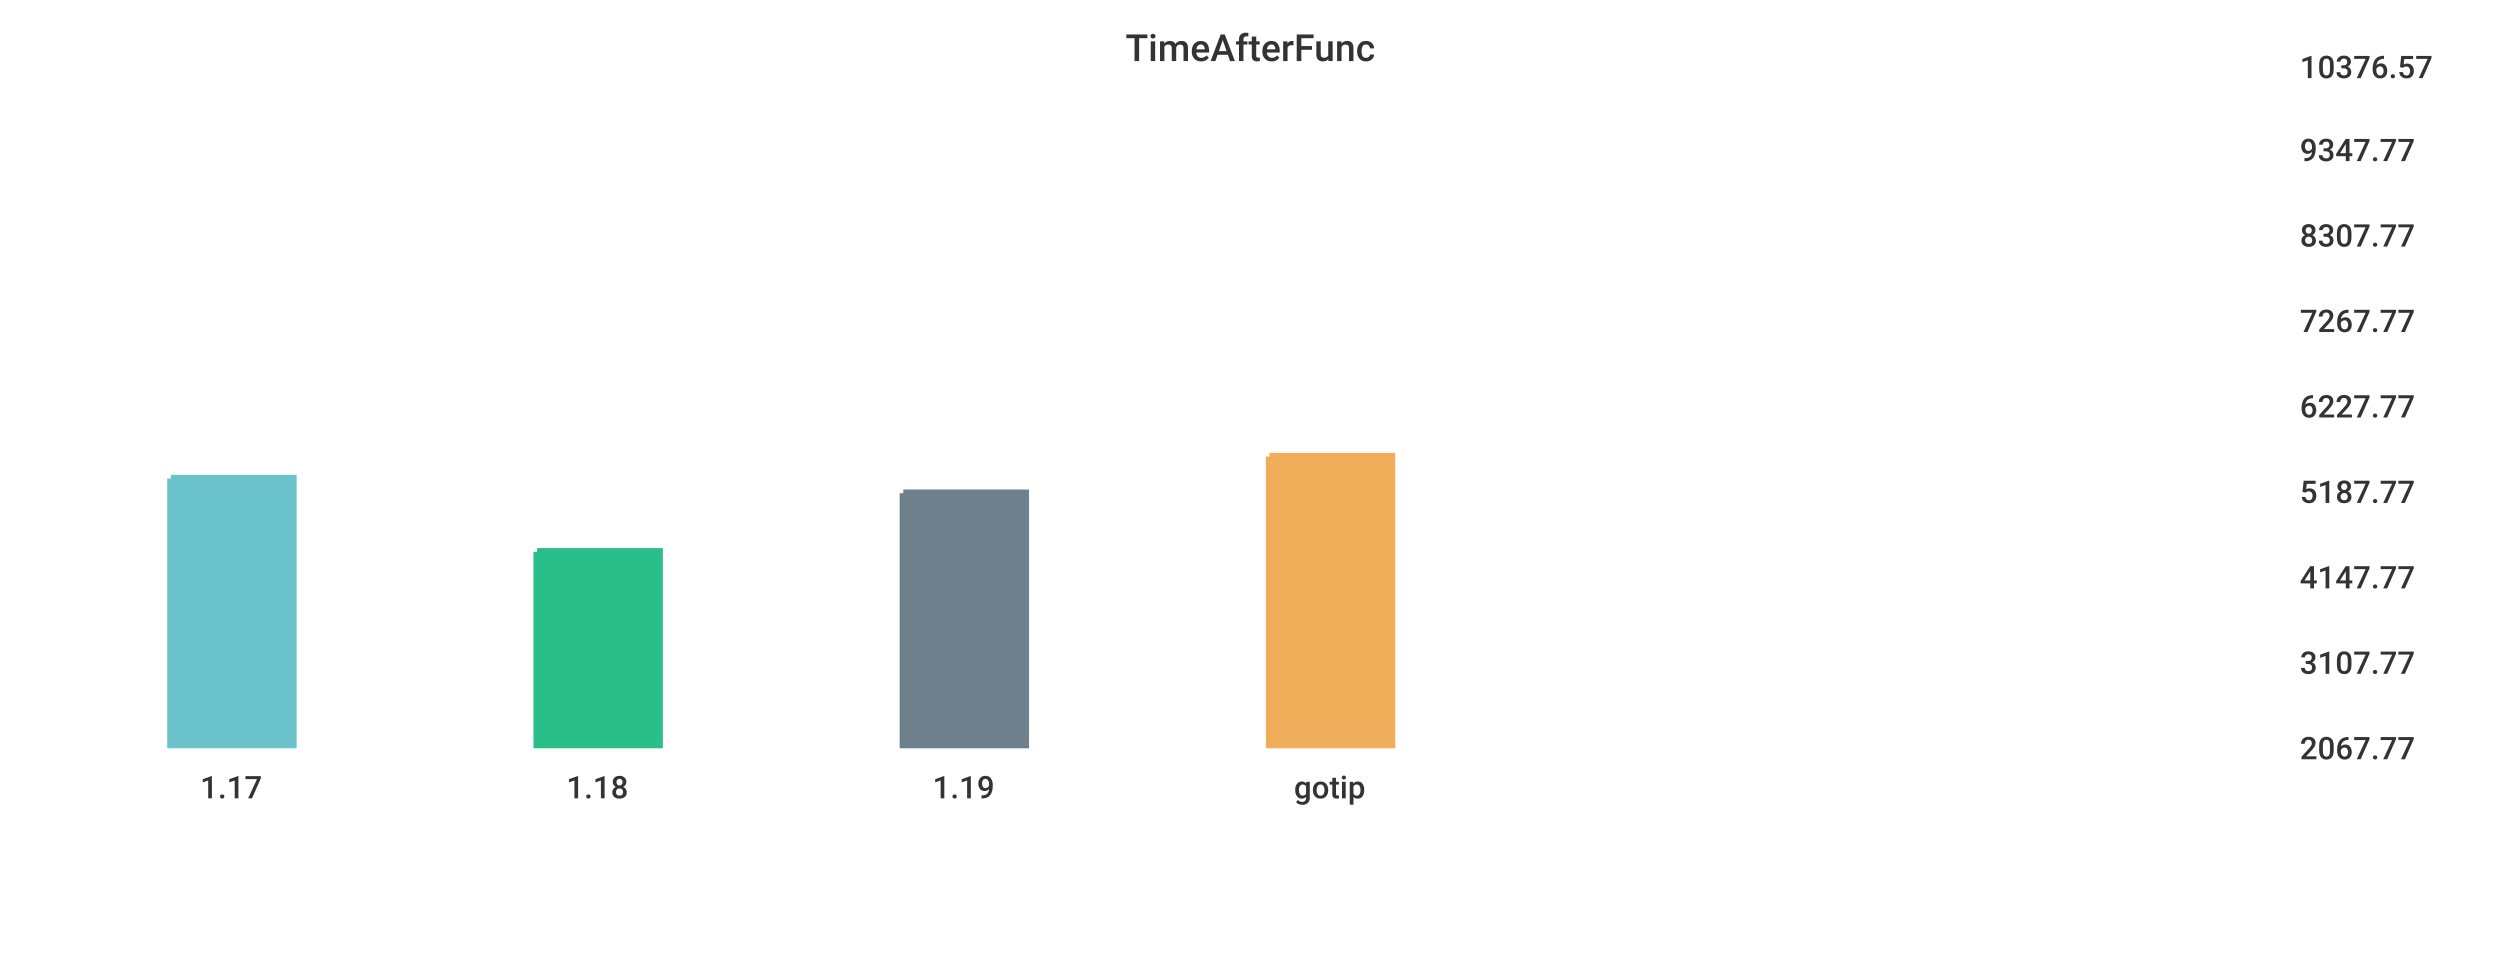
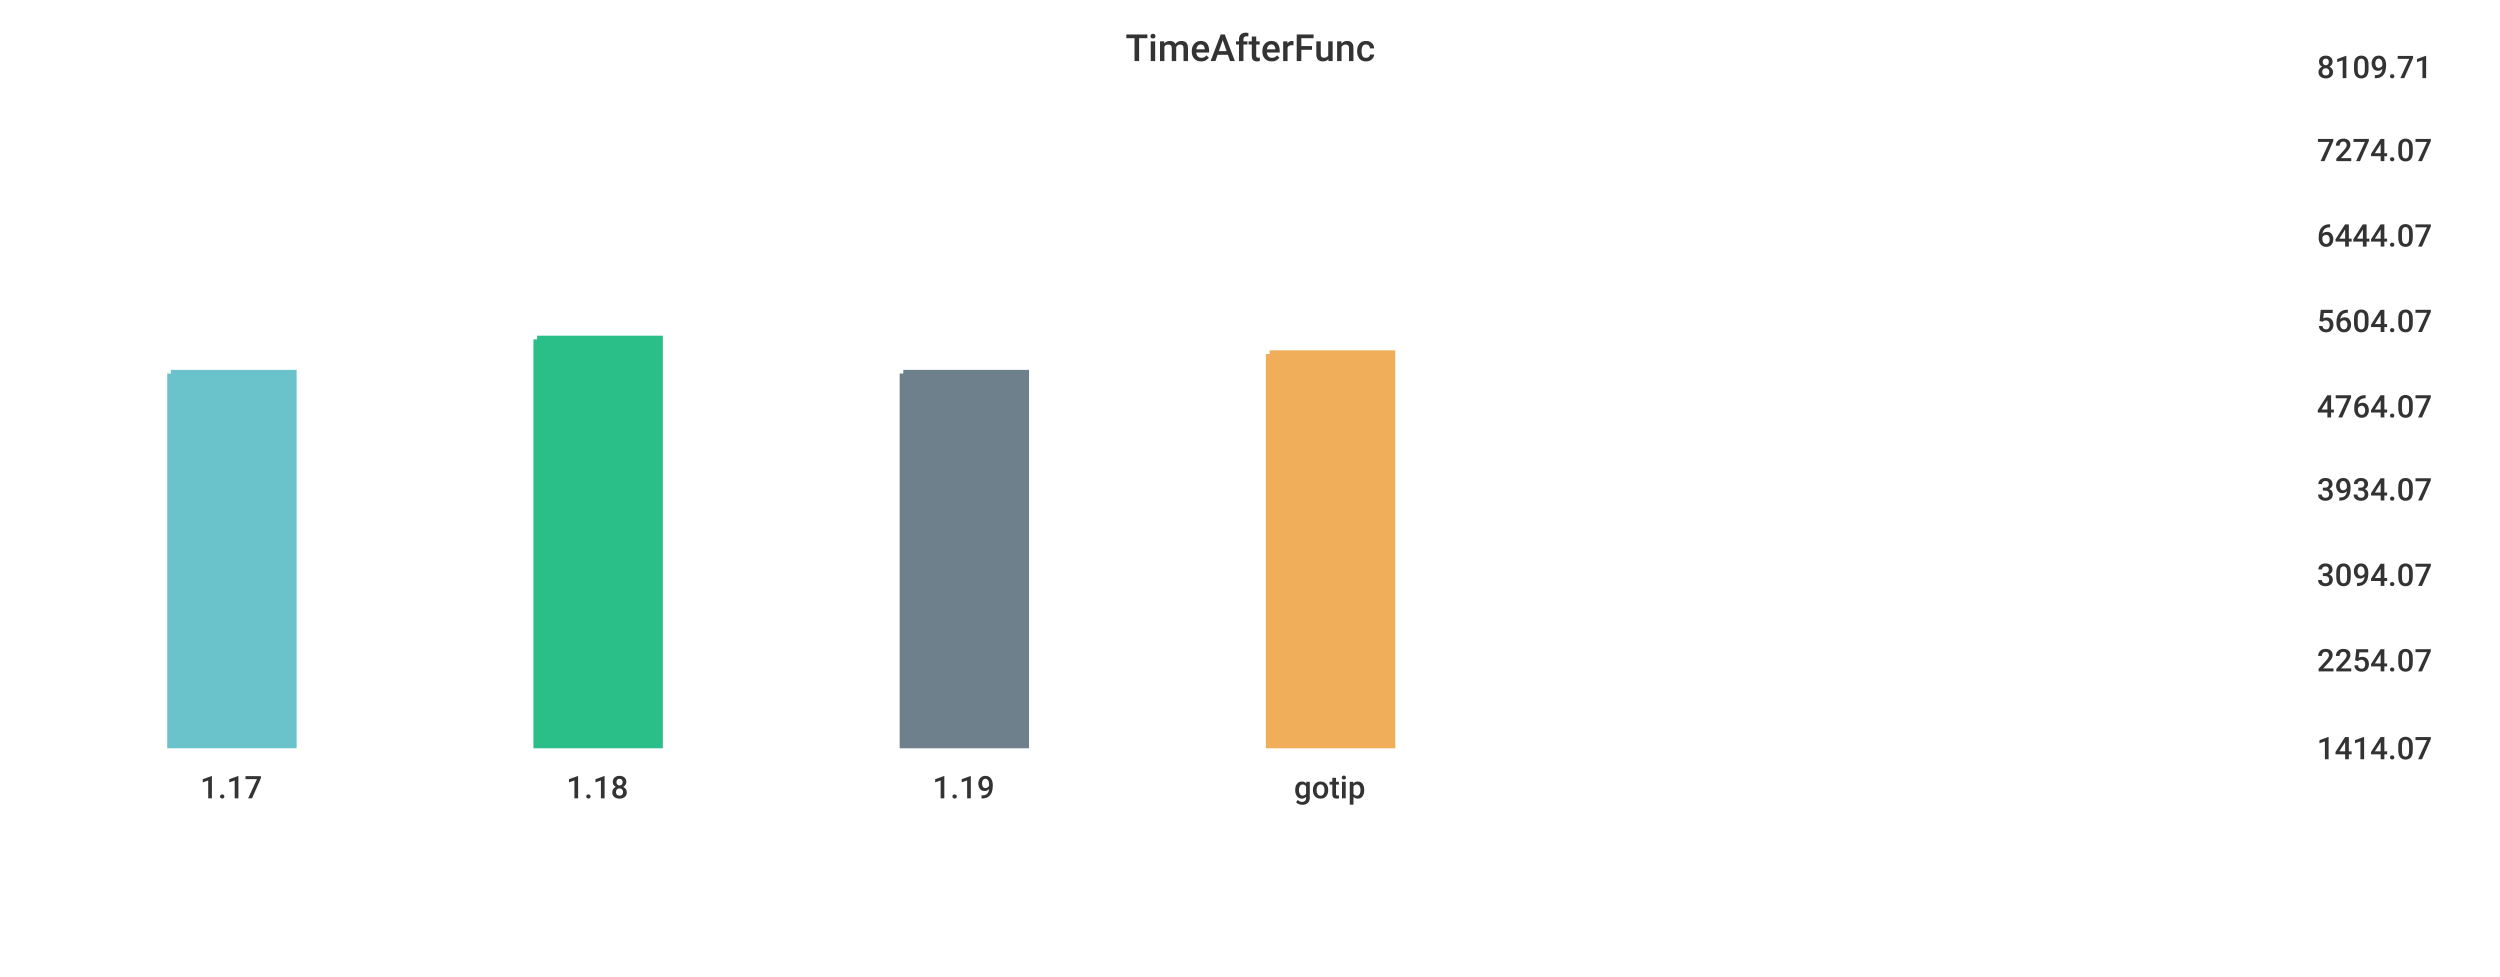
<svg xmlns="http://www.w3.org/2000/svg" width="1024" height="400">\n<path d="M 0 0 L 1024 0 L 1024 400 L 0 400 L 0 0" style="stroke-width:0;stroke:rgba(255,255,255,1.0);fill:rgba(255,255,255,1.0)" />
-   <path d="M 20 26 L 927 26 L 927 305 L 20 305 L 20 26" style="stroke-width:0;stroke:rgba(255,255,255,1.0);fill:rgba(255,255,255,1.0)" />
-   <path d="M 70 196 L 120 196 L 120 305 L 70 305 L 70 196" style="stroke-width:3;stroke:rgba(106,195,203,1.0);fill:rgba(106,195,203,1.0)" />
-   <path d="M 220 226 L 270 226 L 270 305 L 220 305 L 220 226" style="stroke-width:3;stroke:rgba(42,190,137,1.0);fill:rgba(42,190,137,1.0)" />
-   <path d="M 370 202 L 420 202 L 420 305 L 370 305 L 370 202" style="stroke-width:3;stroke:rgba(110,128,139,1.0);fill:rgba(110,128,139,1.0)" />
-   <path d="M 520 187 L 570 187 L 570 305 L 520 305 L 520 187" style="stroke-width:3;stroke:rgba(240,174,90,1.0);fill:rgba(240,174,90,1.0)" />
-   <path d="M 20 305 L 927 305" style="stroke-width:0;stroke:rgba(51,51,51,1.0);fill:none" />
+   <path d="M 20 26 L 934 26 L 934 305 L 20 305 L 20 26" style="stroke-width:0;stroke:rgba(255,255,255,1.0);fill:rgba(255,255,255,1.0)" />
+   <path d="M 70 153 L 120 153 L 120 305 L 70 305 L 70 153" style="stroke-width:3;stroke:rgba(106,195,203,1.0);fill:rgba(106,195,203,1.0)" />
+   <path d="M 220 139 L 270 139 L 270 305 L 220 305 L 220 139" style="stroke-width:3;stroke:rgba(42,190,137,1.0);fill:rgba(42,190,137,1.0)" />
+   <path d="M 370 153 L 420 153 L 420 305 L 370 305 L 370 153" style="stroke-width:3;stroke:rgba(110,128,139,1.0);fill:rgba(110,128,139,1.0)" />
+   <path d="M 520 145 L 570 145 L 570 305 L 520 305 L 520 145" style="stroke-width:3;stroke:rgba(240,174,90,1.0);fill:rgba(240,174,90,1.0)" />
+   <path d="M 20 305 L 934 305" style="stroke-width:0;stroke:rgba(51,51,51,1.0);fill:none" />
  <path d="M 20 305 L 20 310" style="stroke-width:0;stroke:rgba(51,51,51,1.0);fill:none" />
  <text x="82" y="327" style="stroke-width:0;stroke:none;fill:rgba(51,51,51,1.0);font-size:12.8px;font-family:'Roboto Medium',sans-serif">1.17</text>
  <path d="M 170 305 L 170 310" style="stroke-width:0;stroke:rgba(51,51,51,1.0);fill:none" />
  <text x="232" y="327" style="stroke-width:0;stroke:none;fill:rgba(51,51,51,1.0);font-size:12.8px;font-family:'Roboto Medium',sans-serif">1.18</text>
  <path d="M 320 305 L 320 310" style="stroke-width:0;stroke:rgba(51,51,51,1.0);fill:none" />
  <text x="382" y="327" style="stroke-width:0;stroke:none;fill:rgba(51,51,51,1.0);font-size:12.8px;font-family:'Roboto Medium',sans-serif">1.19</text>
  <path d="M 470 305 L 470 310" style="stroke-width:0;stroke:rgba(51,51,51,1.0);fill:none" />
  <text x="530" y="327" style="stroke-width:0;stroke:none;fill:rgba(51,51,51,1.0);font-size:12.8px;font-family:'Roboto Medium',sans-serif">gotip</text>
-   <path d="M 927 26 L 927 305" style="stroke-width:0;stroke:rgba(51,51,51,1.0);fill:none" />
-   <path d="M 927 305 L 932 305" style="stroke-width:0;stroke:rgba(51,51,51,1.0);fill:none" />
-   <path d="M 927 305 L 932 305" style="stroke-width:0;stroke:rgba(51,51,51,1.0);fill:none" />
-   <text x="942" y="311" style="stroke-width:0;stroke:none;fill:rgba(51,51,51,1.0);font-size:12.8px;font-family:'Roboto Medium',sans-serif">2067.77</text>
-   <path d="M 927 270 L 932 270" style="stroke-width:0;stroke:rgba(51,51,51,1.0);fill:none" />
-   <text x="942" y="276" style="stroke-width:0;stroke:none;fill:rgba(51,51,51,1.0);font-size:12.8px;font-family:'Roboto Medium',sans-serif">3107.77</text>
-   <path d="M 927 235 L 932 235" style="stroke-width:0;stroke:rgba(51,51,51,1.0);fill:none" />
-   <text x="942" y="241" style="stroke-width:0;stroke:none;fill:rgba(51,51,51,1.0);font-size:12.8px;font-family:'Roboto Medium',sans-serif">4147.77</text>
-   <path d="M 927 200 L 932 200" style="stroke-width:0;stroke:rgba(51,51,51,1.0);fill:none" />
-   <text x="942" y="206" style="stroke-width:0;stroke:none;fill:rgba(51,51,51,1.0);font-size:12.8px;font-family:'Roboto Medium',sans-serif">5187.77</text>
-   <path d="M 927 165 L 932 165" style="stroke-width:0;stroke:rgba(51,51,51,1.0);fill:none" />
-   <text x="942" y="171" style="stroke-width:0;stroke:none;fill:rgba(51,51,51,1.0);font-size:12.8px;font-family:'Roboto Medium',sans-serif">6227.77</text>
-   <path d="M 927 130 L 932 130" style="stroke-width:0;stroke:rgba(51,51,51,1.0);fill:none" />
-   <text x="942" y="136" style="stroke-width:0;stroke:none;fill:rgba(51,51,51,1.0);font-size:12.8px;font-family:'Roboto Medium',sans-serif">7267.77</text>
-   <path d="M 927 95 L 932 95" style="stroke-width:0;stroke:rgba(51,51,51,1.0);fill:none" />
-   <text x="942" y="101" style="stroke-width:0;stroke:none;fill:rgba(51,51,51,1.0);font-size:12.8px;font-family:'Roboto Medium',sans-serif">8307.77</text>
-   <path d="M 927 60 L 932 60" style="stroke-width:0;stroke:rgba(51,51,51,1.0);fill:none" />
-   <text x="942" y="66" style="stroke-width:0;stroke:none;fill:rgba(51,51,51,1.0);font-size:12.8px;font-family:'Roboto Medium',sans-serif">9347.77</text>
-   <path d="M 927 26 L 932 26" style="stroke-width:0;stroke:rgba(51,51,51,1.0);fill:none" />
-   <text x="942" y="32" style="stroke-width:0;stroke:none;fill:rgba(51,51,51,1.0);font-size:12.8px;font-family:'Roboto Medium',sans-serif">10376.57</text>
+   <path d="M 934 26 L 934 305" style="stroke-width:0;stroke:rgba(51,51,51,1.0);fill:none" />
+   <path d="M 934 305 L 939 305" style="stroke-width:0;stroke:rgba(51,51,51,1.0);fill:none" />
+   <path d="M 934 305 L 939 305" style="stroke-width:0;stroke:rgba(51,51,51,1.0);fill:none" />
+   <text x="949" y="311" style="stroke-width:0;stroke:none;fill:rgba(51,51,51,1.0);font-size:12.8px;font-family:'Roboto Medium',sans-serif">1414.07</text>
+   <path d="M 934 269 L 939 269" style="stroke-width:0;stroke:rgba(51,51,51,1.0);fill:none" />
+   <text x="949" y="275" style="stroke-width:0;stroke:none;fill:rgba(51,51,51,1.0);font-size:12.8px;font-family:'Roboto Medium',sans-serif">2254.07</text>
+   <path d="M 934 234 L 939 234" style="stroke-width:0;stroke:rgba(51,51,51,1.0);fill:none" />
+   <text x="949" y="240" style="stroke-width:0;stroke:none;fill:rgba(51,51,51,1.0);font-size:12.8px;font-family:'Roboto Medium',sans-serif">3094.07</text>
+   <path d="M 934 199 L 939 199" style="stroke-width:0;stroke:rgba(51,51,51,1.0);fill:none" />
+   <text x="949" y="205" style="stroke-width:0;stroke:none;fill:rgba(51,51,51,1.0);font-size:12.8px;font-family:'Roboto Medium',sans-serif">3934.07</text>
+   <path d="M 934 165 L 939 165" style="stroke-width:0;stroke:rgba(51,51,51,1.0);fill:none" />
+   <text x="949" y="171" style="stroke-width:0;stroke:none;fill:rgba(51,51,51,1.0);font-size:12.8px;font-family:'Roboto Medium',sans-serif">4764.07</text>
+   <path d="M 934 130 L 939 130" style="stroke-width:0;stroke:rgba(51,51,51,1.0);fill:none" />
+   <text x="949" y="136" style="stroke-width:0;stroke:none;fill:rgba(51,51,51,1.0);font-size:12.8px;font-family:'Roboto Medium',sans-serif">5604.07</text>
+   <path d="M 934 95 L 939 95" style="stroke-width:0;stroke:rgba(51,51,51,1.0);fill:none" />
+   <text x="949" y="101" style="stroke-width:0;stroke:none;fill:rgba(51,51,51,1.0);font-size:12.8px;font-family:'Roboto Medium',sans-serif">6444.07</text>
+   <path d="M 934 60 L 939 60" style="stroke-width:0;stroke:rgba(51,51,51,1.0);fill:none" />
+   <text x="949" y="66" style="stroke-width:0;stroke:none;fill:rgba(51,51,51,1.0);font-size:12.8px;font-family:'Roboto Medium',sans-serif">7274.07</text>
+   <path d="M 934 26 L 939 26" style="stroke-width:0;stroke:rgba(51,51,51,1.0);fill:none" />
+   <text x="949" y="32" style="stroke-width:0;stroke:none;fill:rgba(51,51,51,1.0);font-size:12.8px;font-family:'Roboto Medium',sans-serif">8109.71</text>
  <text x="461" y="25" style="stroke-width:0;stroke:none;fill:rgba(51,51,51,1.0);font-size:15.3px;font-family:'Roboto Medium',sans-serif">TimeAfterFunc</text>
</svg>
